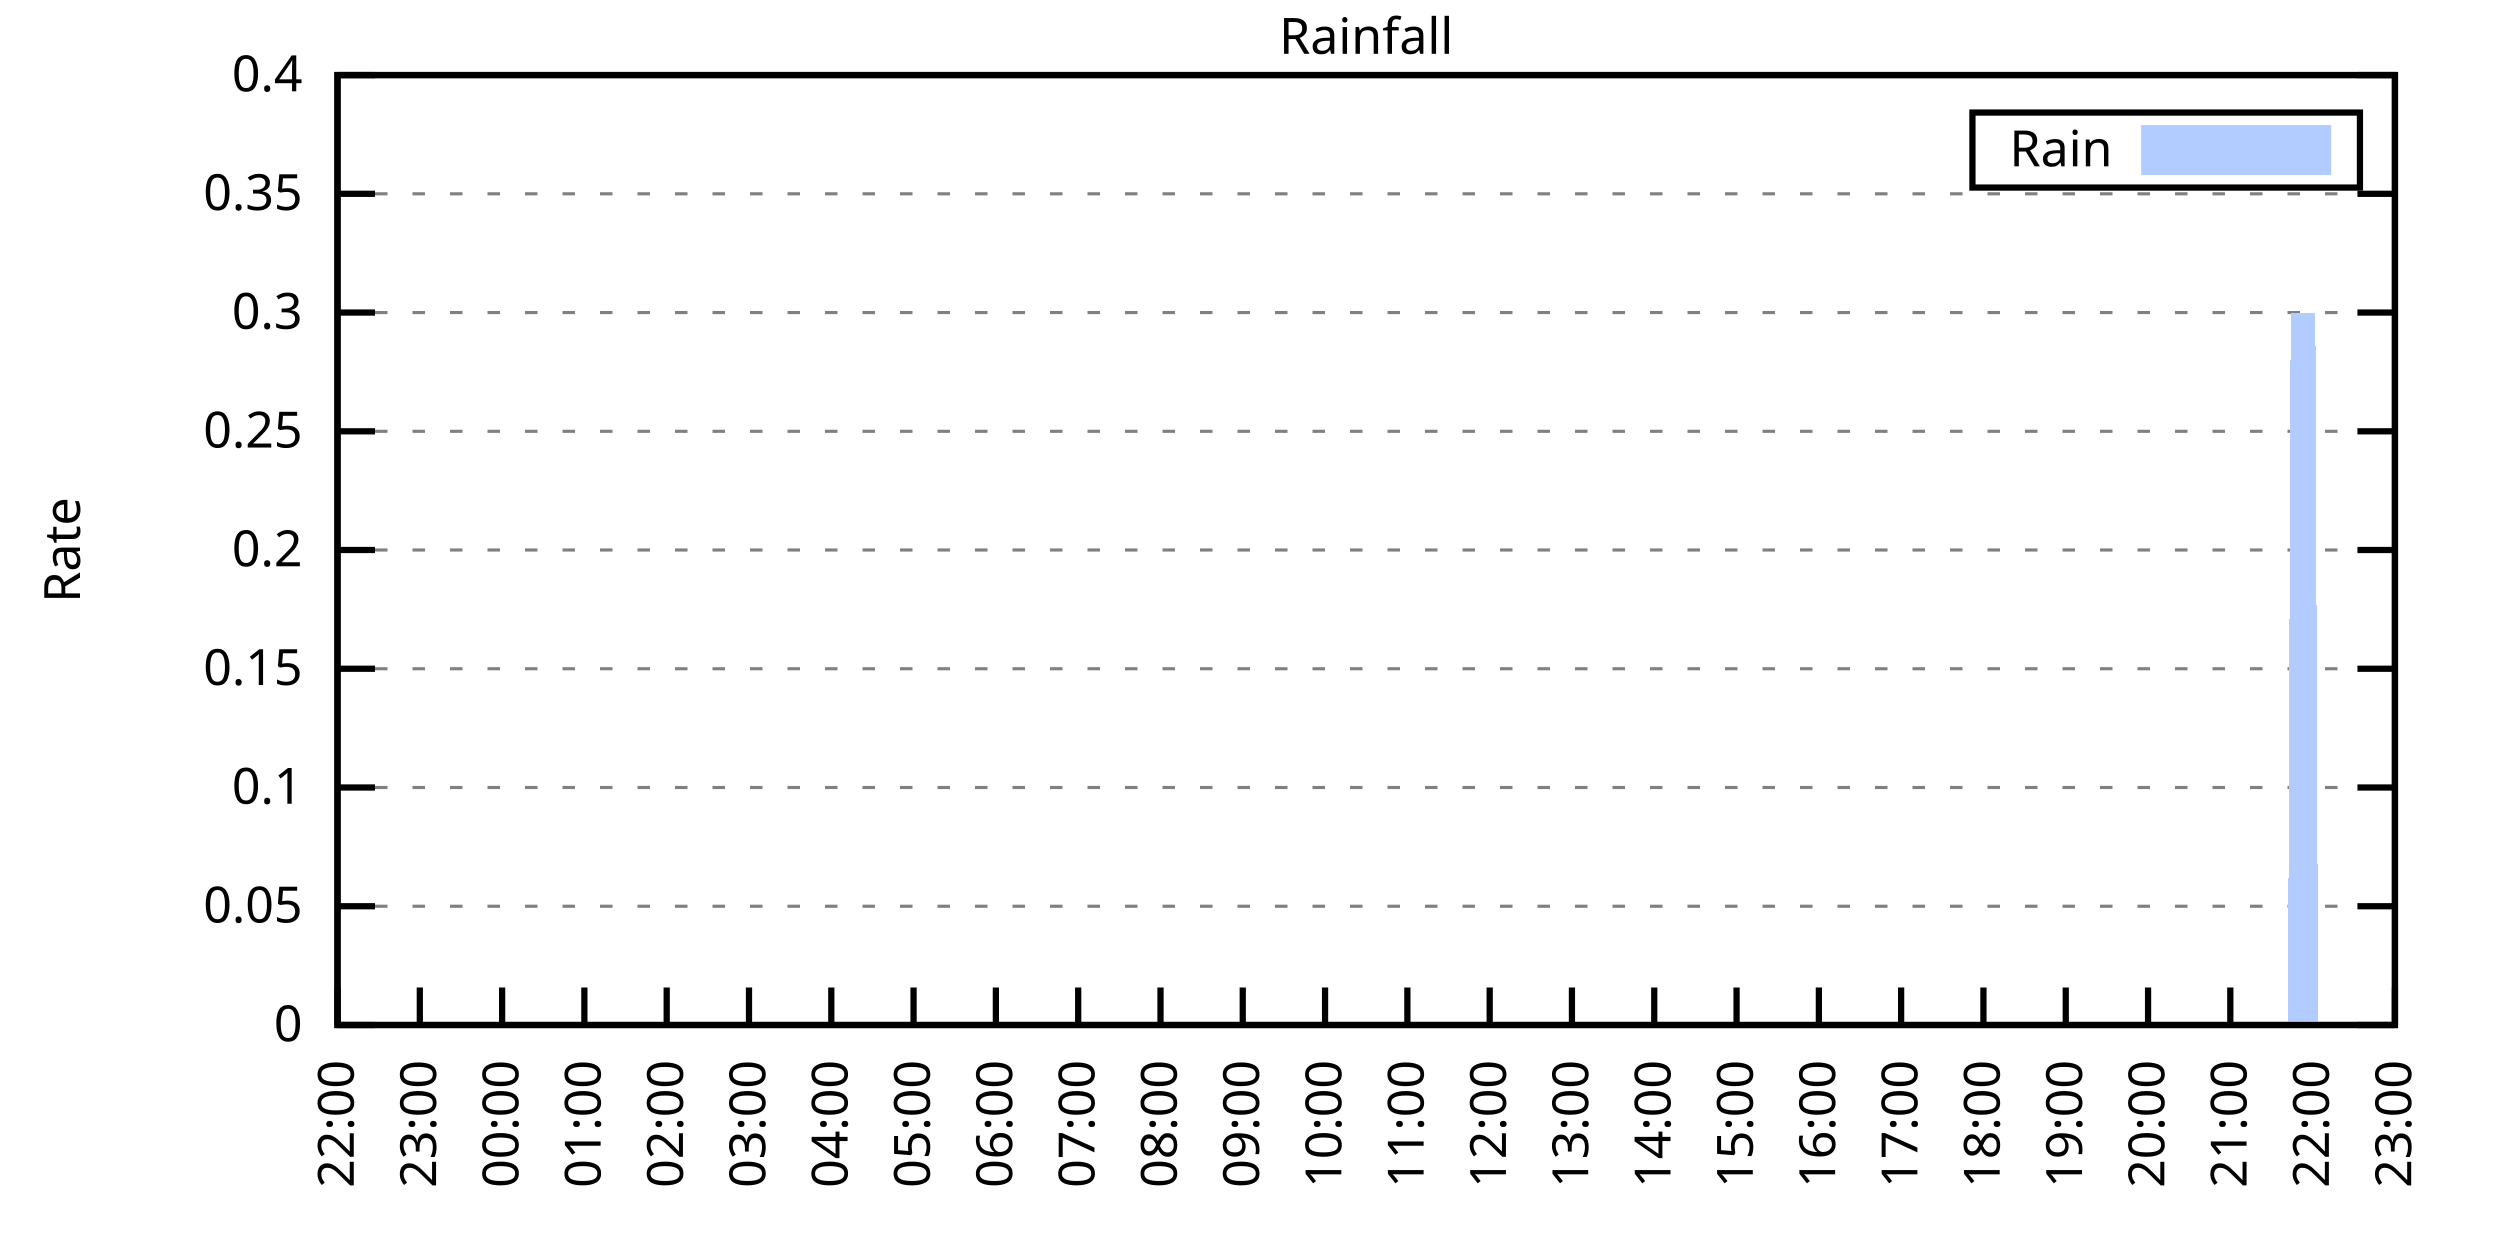
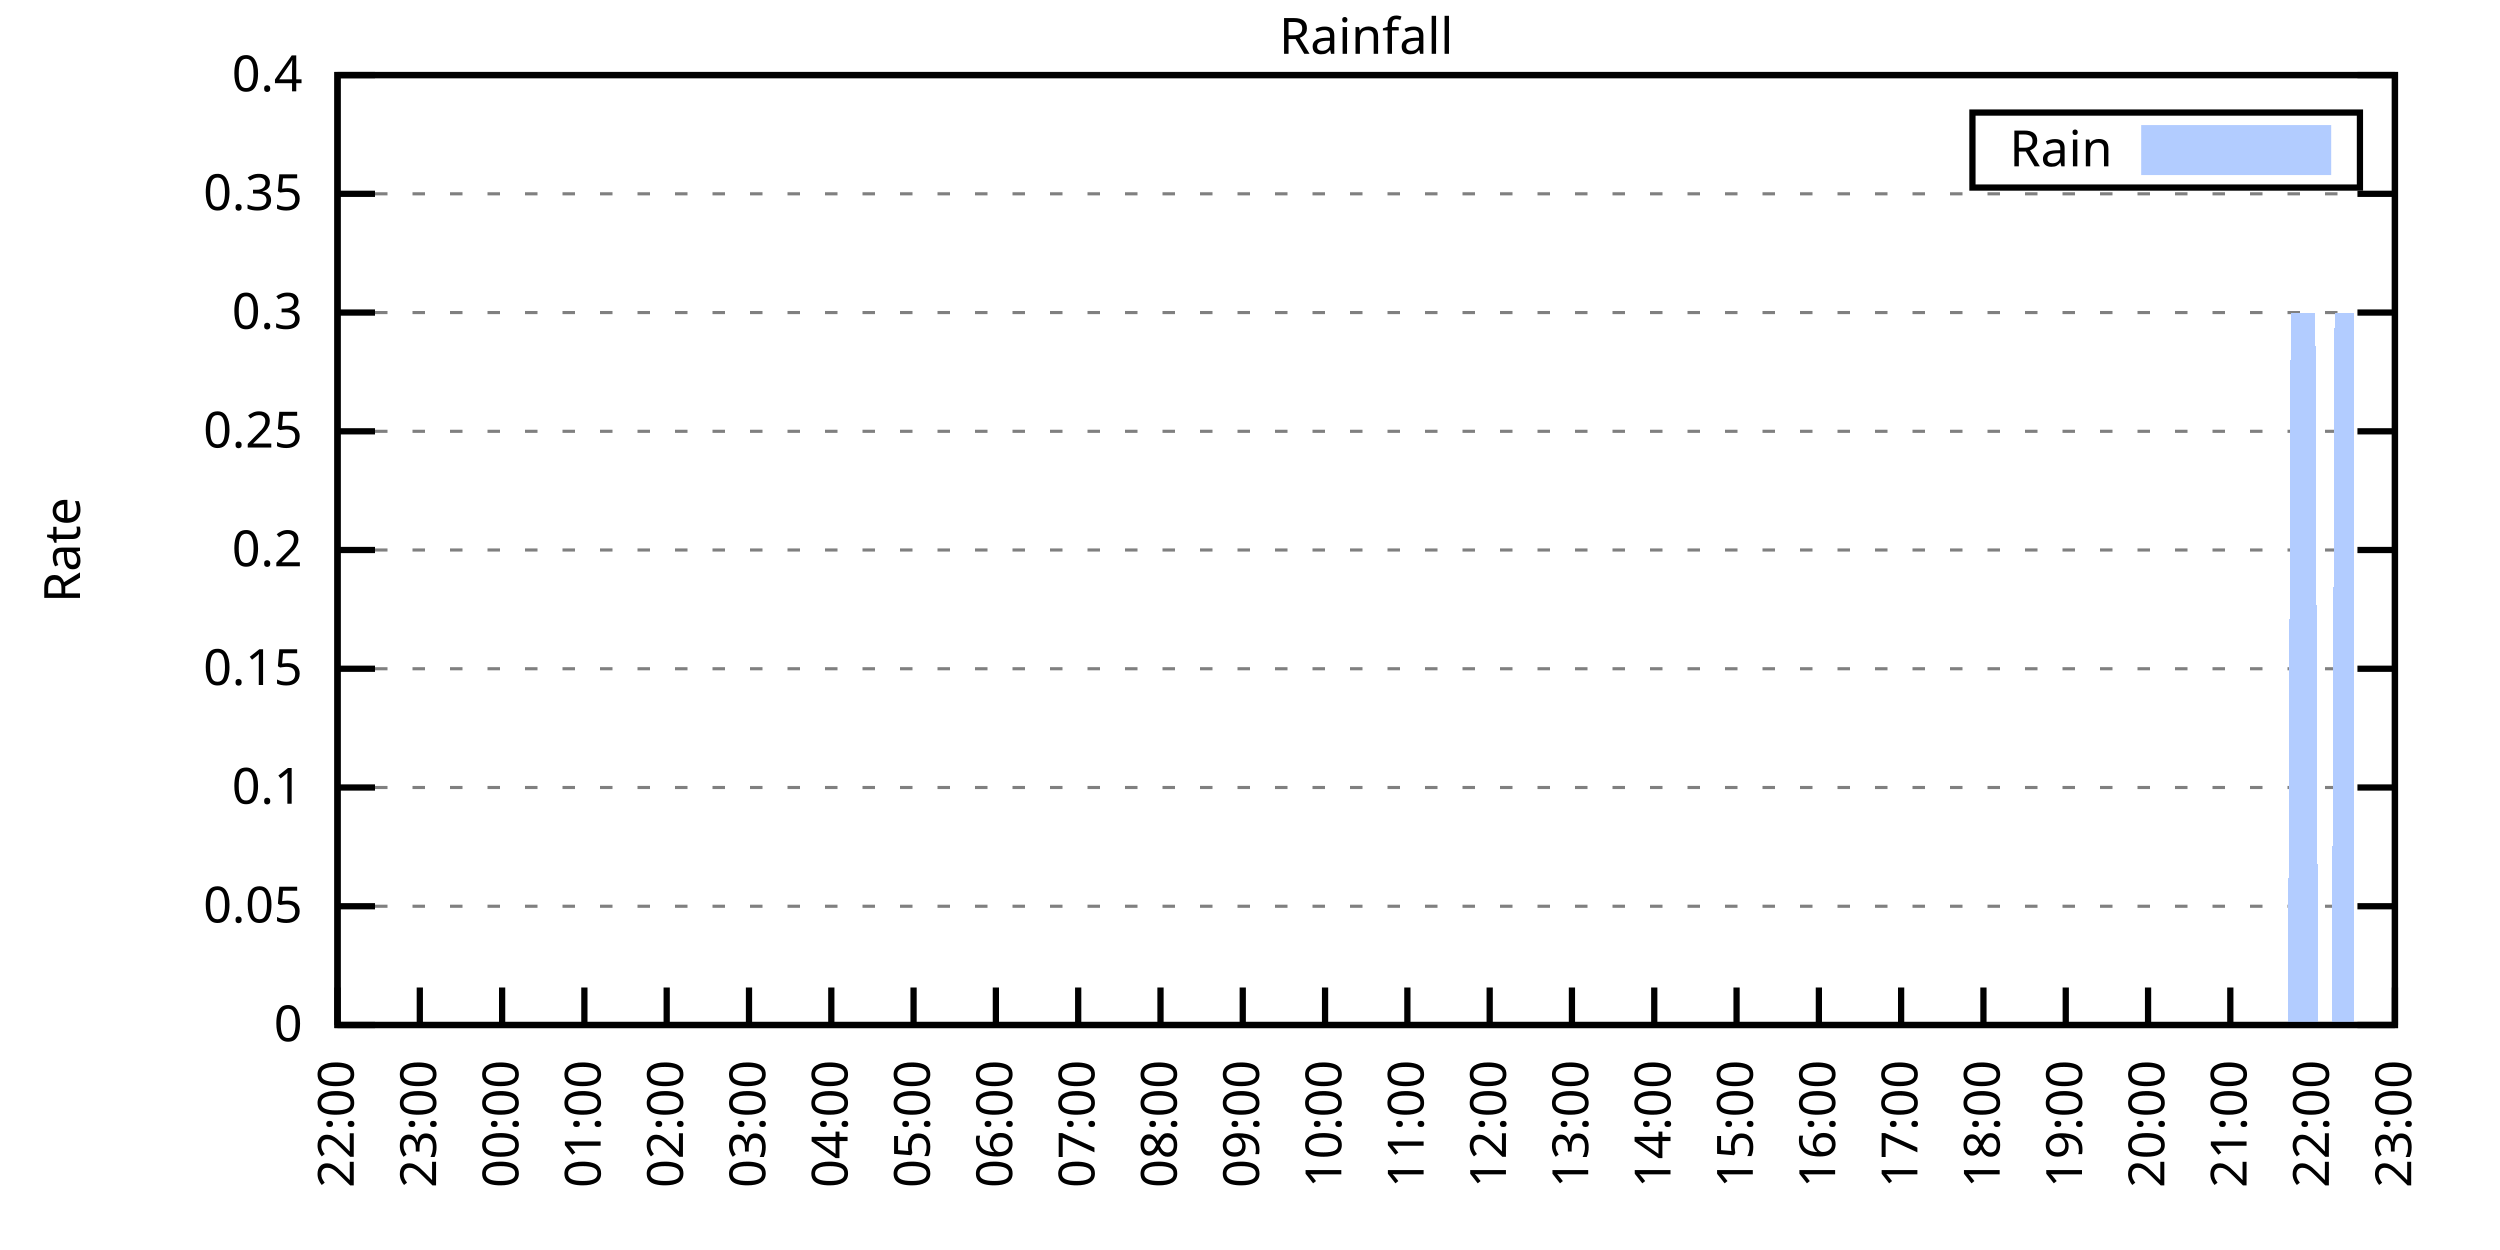
<svg xmlns="http://www.w3.org/2000/svg" xmlns:xlink="http://www.w3.org/1999/xlink" width="400" height="200" viewBox="0 0 400 200">
  <g id="gnuplot_canvas">
    <rect x="0" y="0" width="400" height="200" fill="none" />
    <defs>
      <circle id="gpDot" r="0.5" stroke-width="0.5" stroke="currentColor" />
      <path id="gpPt0" stroke-width="0.333" stroke="currentColor" d="M-1,0 h2 M0,-1 v2" />
      <path id="gpPt1" stroke-width="0.333" stroke="currentColor" d="M-1,-1 L1,1 M1,-1 L-1,1" />
      <path id="gpPt2" stroke-width="0.333" stroke="currentColor" d="M-1,0 L1,0 M0,-1 L0,1 M-1,-1 L1,1 M-1,1 L1,-1" />
      <rect id="gpPt3" stroke-width="0.333" stroke="currentColor" x="-1" y="-1" width="2" height="2" />
      <rect id="gpPt4" stroke-width="0.333" stroke="currentColor" fill="currentColor" x="-1" y="-1" width="2" height="2" />
      <circle id="gpPt5" stroke-width="0.333" stroke="currentColor" cx="0" cy="0" r="1" />
      <use xlink:href="#gpPt5" id="gpPt6" fill="currentColor" stroke="none" />
      <path id="gpPt7" stroke-width="0.333" stroke="currentColor" d="M0,-1.33 L-1.33,0.67 L1.33,0.67 z" />
      <use xlink:href="#gpPt7" id="gpPt8" fill="currentColor" stroke="none" />
      <use xlink:href="#gpPt7" id="gpPt9" stroke="currentColor" transform="rotate(180)" />
      <use xlink:href="#gpPt9" id="gpPt10" fill="currentColor" stroke="none" />
      <use xlink:href="#gpPt3" id="gpPt11" stroke="currentColor" transform="rotate(45)" />
      <use xlink:href="#gpPt11" id="gpPt12" fill="currentColor" stroke="none" />
      <path id="gpPt13" stroke-width="0.333" stroke="currentColor" d="M0,1.330 L1.265,0.411 L0.782,-1.067 L-0.782,-1.076 L-1.265,0.411 z" />
      <use xlink:href="#gpPt13" id="gpPt14" fill="currentColor" stroke="none" />
      <filter id="textbox" filterUnits="objectBoundingBox" x="0" y="0" height="1" width="1">
        <feFlood flood-color="white" flood-opacity="1" result="bgnd" />
        <feComposite in="SourceGraphic" in2="bgnd" operator="atop" />
      </filter>
      <filter id="greybox" filterUnits="objectBoundingBox" x="0" y="0" height="1" width="1">
        <feFlood flood-color="lightgrey" flood-opacity="1" result="grey" />
        <feComposite in="SourceGraphic" in2="grey" operator="atop" />
      </filter>
    </defs>
    <g fill="none" color="white" stroke="currentColor" stroke-width="1.00" stroke-linecap="butt" stroke-linejoin="miter">
</g>
    <g fill="none" color="black" stroke="currentColor" stroke-width="1.00" stroke-linecap="butt" stroke-linejoin="miter">
      <g stroke="none" shape-rendering="crispEdges">
        <polygon fill="rgb(255, 255, 255)" points="54.00,164.00 383.18,164.00 383.18,12.02 54.00,12.02 " />
      </g>
    </g>
    <g fill="none" color="black" stroke="currentColor" stroke-width="1.00" stroke-linecap="butt" stroke-linejoin="miter">
</g>
    <g fill="none" color="black" stroke="black" stroke-width="0.50" stroke-linecap="butt" stroke-linejoin="miter">
</g>
    <g fill="none" color="gray" stroke="currentColor" stroke-width="0.50" stroke-linecap="butt" stroke-linejoin="miter">
      <path stroke="gray" stroke-dasharray="2,4" class="gridline" d="M54.00,164.00 L383.19,164.00  " />
    </g>
    <g fill="none" color="gray" stroke="gray" stroke-width="1.00" stroke-linecap="butt" stroke-linejoin="miter">
</g>
    <g fill="none" color="black" stroke="currentColor" stroke-width="1.00" stroke-linecap="butt" stroke-linejoin="miter">
      <path stroke="black" d="M54.00,164.00 L60.00,164.00 M383.19,164.00 L377.19,164.00  " />
      <g transform="translate(48.40,166.60)" stroke="none" fill="black" font-family="Sans" font-size="8.00" text-anchor="end">
        <text>
          <tspan font-family="Sans"> 0</tspan>
        </text>
      </g>
    </g>
    <g fill="none" color="black" stroke="currentColor" stroke-width="1.00" stroke-linecap="butt" stroke-linejoin="miter">
</g>
    <g fill="none" color="black" stroke="black" stroke-width="0.50" stroke-linecap="butt" stroke-linejoin="miter">
</g>
    <g fill="none" color="gray" stroke="currentColor" stroke-width="0.50" stroke-linecap="butt" stroke-linejoin="miter">
      <path stroke="gray" stroke-dasharray="2,4" class="gridline" d="M54.00,145.00 L383.19,145.00  " />
    </g>
    <g fill="none" color="gray" stroke="gray" stroke-width="1.00" stroke-linecap="butt" stroke-linejoin="miter">
</g>
    <g fill="none" color="black" stroke="currentColor" stroke-width="1.00" stroke-linecap="butt" stroke-linejoin="miter">
      <path stroke="black" d="M54.00,145.00 L60.00,145.00 M383.19,145.00 L377.19,145.00  " />
      <g transform="translate(48.40,147.60)" stroke="none" fill="black" font-family="Sans" font-size="8.00" text-anchor="end">
        <text>
          <tspan font-family="Sans"> 0.05</tspan>
        </text>
      </g>
    </g>
    <g fill="none" color="black" stroke="currentColor" stroke-width="1.00" stroke-linecap="butt" stroke-linejoin="miter">
</g>
    <g fill="none" color="black" stroke="black" stroke-width="0.50" stroke-linecap="butt" stroke-linejoin="miter">
</g>
    <g fill="none" color="gray" stroke="currentColor" stroke-width="0.50" stroke-linecap="butt" stroke-linejoin="miter">
      <path stroke="gray" stroke-dasharray="2,4" class="gridline" d="M54.00,126.00 L383.19,126.00  " />
    </g>
    <g fill="none" color="gray" stroke="gray" stroke-width="1.00" stroke-linecap="butt" stroke-linejoin="miter">
</g>
    <g fill="none" color="black" stroke="currentColor" stroke-width="1.00" stroke-linecap="butt" stroke-linejoin="miter">
      <path stroke="black" d="M54.00,126.00 L60.00,126.00 M383.19,126.00 L377.19,126.00  " />
      <g transform="translate(48.40,128.60)" stroke="none" fill="black" font-family="Sans" font-size="8.00" text-anchor="end">
        <text>
          <tspan font-family="Sans"> 0.1</tspan>
        </text>
      </g>
    </g>
    <g fill="none" color="black" stroke="currentColor" stroke-width="1.00" stroke-linecap="butt" stroke-linejoin="miter">
</g>
    <g fill="none" color="black" stroke="black" stroke-width="0.50" stroke-linecap="butt" stroke-linejoin="miter">
</g>
    <g fill="none" color="gray" stroke="currentColor" stroke-width="0.50" stroke-linecap="butt" stroke-linejoin="miter">
      <path stroke="gray" stroke-dasharray="2,4" class="gridline" d="M54.00,107.00 L383.19,107.00  " />
    </g>
    <g fill="none" color="gray" stroke="gray" stroke-width="1.00" stroke-linecap="butt" stroke-linejoin="miter">
</g>
    <g fill="none" color="black" stroke="currentColor" stroke-width="1.00" stroke-linecap="butt" stroke-linejoin="miter">
      <path stroke="black" d="M54.00,107.00 L60.00,107.00 M383.19,107.00 L377.19,107.00  " />
      <g transform="translate(48.40,109.60)" stroke="none" fill="black" font-family="Sans" font-size="8.00" text-anchor="end">
        <text>
          <tspan font-family="Sans"> 0.15</tspan>
        </text>
      </g>
    </g>
    <g fill="none" color="black" stroke="currentColor" stroke-width="1.00" stroke-linecap="butt" stroke-linejoin="miter">
</g>
    <g fill="none" color="black" stroke="black" stroke-width="0.50" stroke-linecap="butt" stroke-linejoin="miter">
</g>
    <g fill="none" color="gray" stroke="currentColor" stroke-width="0.50" stroke-linecap="butt" stroke-linejoin="miter">
      <path stroke="gray" stroke-dasharray="2,4" class="gridline" d="M54.00,88.00 L383.19,88.00  " />
    </g>
    <g fill="none" color="gray" stroke="gray" stroke-width="1.00" stroke-linecap="butt" stroke-linejoin="miter">
</g>
    <g fill="none" color="black" stroke="currentColor" stroke-width="1.00" stroke-linecap="butt" stroke-linejoin="miter">
      <path stroke="black" d="M54.00,88.00 L60.00,88.00 M383.19,88.00 L377.19,88.00  " />
      <g transform="translate(48.40,90.60)" stroke="none" fill="black" font-family="Sans" font-size="8.00" text-anchor="end">
        <text>
          <tspan font-family="Sans"> 0.2</tspan>
        </text>
      </g>
    </g>
    <g fill="none" color="black" stroke="currentColor" stroke-width="1.00" stroke-linecap="butt" stroke-linejoin="miter">
</g>
    <g fill="none" color="black" stroke="black" stroke-width="0.50" stroke-linecap="butt" stroke-linejoin="miter">
</g>
    <g fill="none" color="gray" stroke="currentColor" stroke-width="0.50" stroke-linecap="butt" stroke-linejoin="miter">
      <path stroke="gray" stroke-dasharray="2,4" class="gridline" d="M54.00,69.01 L383.19,69.01  " />
    </g>
    <g fill="none" color="gray" stroke="gray" stroke-width="1.00" stroke-linecap="butt" stroke-linejoin="miter">
</g>
    <g fill="none" color="black" stroke="currentColor" stroke-width="1.00" stroke-linecap="butt" stroke-linejoin="miter">
      <path stroke="black" d="M54.00,69.01 L60.00,69.01 M383.19,69.01 L377.19,69.01  " />
      <g transform="translate(48.40,71.61)" stroke="none" fill="black" font-family="Sans" font-size="8.00" text-anchor="end">
        <text>
          <tspan font-family="Sans"> 0.25</tspan>
        </text>
      </g>
    </g>
    <g fill="none" color="black" stroke="currentColor" stroke-width="1.00" stroke-linecap="butt" stroke-linejoin="miter">
</g>
    <g fill="none" color="black" stroke="black" stroke-width="0.50" stroke-linecap="butt" stroke-linejoin="miter">
</g>
    <g fill="none" color="gray" stroke="currentColor" stroke-width="0.50" stroke-linecap="butt" stroke-linejoin="miter">
      <path stroke="gray" stroke-dasharray="2,4" class="gridline" d="M54.00,50.01 L383.19,50.01  " />
    </g>
    <g fill="none" color="gray" stroke="gray" stroke-width="1.00" stroke-linecap="butt" stroke-linejoin="miter">
</g>
    <g fill="none" color="black" stroke="currentColor" stroke-width="1.00" stroke-linecap="butt" stroke-linejoin="miter">
      <path stroke="black" d="M54.00,50.01 L60.00,50.01 M383.19,50.01 L377.19,50.01  " />
      <g transform="translate(48.40,52.61)" stroke="none" fill="black" font-family="Sans" font-size="8.00" text-anchor="end">
        <text>
          <tspan font-family="Sans"> 0.3</tspan>
        </text>
      </g>
    </g>
    <g fill="none" color="black" stroke="currentColor" stroke-width="1.00" stroke-linecap="butt" stroke-linejoin="miter">
</g>
    <g fill="none" color="black" stroke="black" stroke-width="0.50" stroke-linecap="butt" stroke-linejoin="miter">
</g>
    <g fill="none" color="gray" stroke="currentColor" stroke-width="0.50" stroke-linecap="butt" stroke-linejoin="miter">
      <path stroke="gray" stroke-dasharray="2,4" class="gridline" d="M54.00,31.01 L383.19,31.01  " />
    </g>
    <g fill="none" color="gray" stroke="gray" stroke-width="1.00" stroke-linecap="butt" stroke-linejoin="miter">
</g>
    <g fill="none" color="black" stroke="currentColor" stroke-width="1.00" stroke-linecap="butt" stroke-linejoin="miter">
      <path stroke="black" d="M54.00,31.01 L60.00,31.01 M383.19,31.01 L377.19,31.01  " />
      <g transform="translate(48.40,33.61)" stroke="none" fill="black" font-family="Sans" font-size="8.00" text-anchor="end">
        <text>
          <tspan font-family="Sans"> 0.35</tspan>
        </text>
      </g>
    </g>
    <g fill="none" color="black" stroke="currentColor" stroke-width="1.00" stroke-linecap="butt" stroke-linejoin="miter">
</g>
    <g fill="none" color="black" stroke="black" stroke-width="0.50" stroke-linecap="butt" stroke-linejoin="miter">
</g>
    <g fill="none" color="gray" stroke="currentColor" stroke-width="0.50" stroke-linecap="butt" stroke-linejoin="miter">
      <path stroke="gray" stroke-dasharray="2,4" class="gridline" d="M54.00,12.01 L383.19,12.01  " />
    </g>
    <g fill="none" color="gray" stroke="gray" stroke-width="1.00" stroke-linecap="butt" stroke-linejoin="miter">
</g>
    <g fill="none" color="black" stroke="currentColor" stroke-width="1.00" stroke-linecap="butt" stroke-linejoin="miter">
      <path stroke="black" d="M54.00,12.01 L60.00,12.01 M383.19,12.01 L377.19,12.01  " />
      <g transform="translate(48.40,14.61)" stroke="none" fill="black" font-family="Sans" font-size="8.00" text-anchor="end">
        <text>
          <tspan font-family="Sans"> 0.4</tspan>
        </text>
      </g>
    </g>
    <g fill="none" color="black" stroke="currentColor" stroke-width="1.00" stroke-linecap="butt" stroke-linejoin="miter">
      <path stroke="black" d="M54.00,164.00 L54.00,158.00  " />
      <g transform="translate(56.60,169.60) rotate(270.00)" stroke="none" fill="black" font-family="Sans" font-size="8.00" text-anchor="end">
        <text>
          <tspan font-family="Sans">22:00</tspan>
        </text>
      </g>
    </g>
    <g fill="none" color="black" stroke="currentColor" stroke-width="1.00" stroke-linecap="butt" stroke-linejoin="miter">
      <path stroke="black" d="M67.17,164.00 L67.17,158.00  " />
      <g transform="translate(69.77,169.60) rotate(270.00)" stroke="none" fill="black" font-family="Sans" font-size="8.00" text-anchor="end">
        <text>
          <tspan font-family="Sans">23:00</tspan>
        </text>
      </g>
    </g>
    <g fill="none" color="black" stroke="currentColor" stroke-width="1.00" stroke-linecap="butt" stroke-linejoin="miter">
      <path stroke="black" d="M80.34,164.00 L80.34,158.00  " />
      <g transform="translate(82.94,169.60) rotate(270.00)" stroke="none" fill="black" font-family="Sans" font-size="8.00" text-anchor="end">
        <text>
          <tspan font-family="Sans">00:00</tspan>
        </text>
      </g>
    </g>
    <g fill="none" color="black" stroke="currentColor" stroke-width="1.00" stroke-linecap="butt" stroke-linejoin="miter">
      <path stroke="black" d="M93.50,164.00 L93.50,158.00  " />
      <g transform="translate(96.10,169.60) rotate(270.00)" stroke="none" fill="black" font-family="Sans" font-size="8.00" text-anchor="end">
        <text>
          <tspan font-family="Sans">01:00</tspan>
        </text>
      </g>
    </g>
    <g fill="none" color="black" stroke="currentColor" stroke-width="1.00" stroke-linecap="butt" stroke-linejoin="miter">
      <path stroke="black" d="M106.67,164.00 L106.67,158.00  " />
      <g transform="translate(109.27,169.60) rotate(270.00)" stroke="none" fill="black" font-family="Sans" font-size="8.00" text-anchor="end">
        <text>
          <tspan font-family="Sans">02:00</tspan>
        </text>
      </g>
    </g>
    <g fill="none" color="black" stroke="currentColor" stroke-width="1.00" stroke-linecap="butt" stroke-linejoin="miter">
      <path stroke="black" d="M119.84,164.00 L119.84,158.00  " />
      <g transform="translate(122.44,169.60) rotate(270.00)" stroke="none" fill="black" font-family="Sans" font-size="8.00" text-anchor="end">
        <text>
          <tspan font-family="Sans">03:00</tspan>
        </text>
      </g>
    </g>
    <g fill="none" color="black" stroke="currentColor" stroke-width="1.00" stroke-linecap="butt" stroke-linejoin="miter">
      <path stroke="black" d="M133.01,164.00 L133.01,158.00  " />
      <g transform="translate(135.61,169.60) rotate(270.00)" stroke="none" fill="black" font-family="Sans" font-size="8.00" text-anchor="end">
        <text>
          <tspan font-family="Sans">04:00</tspan>
        </text>
      </g>
    </g>
    <g fill="none" color="black" stroke="currentColor" stroke-width="1.00" stroke-linecap="butt" stroke-linejoin="miter">
      <path stroke="black" d="M146.17,164.00 L146.17,158.00  " />
      <g transform="translate(148.77,169.60) rotate(270.00)" stroke="none" fill="black" font-family="Sans" font-size="8.00" text-anchor="end">
        <text>
          <tspan font-family="Sans">05:00</tspan>
        </text>
      </g>
    </g>
    <g fill="none" color="black" stroke="currentColor" stroke-width="1.00" stroke-linecap="butt" stroke-linejoin="miter">
      <path stroke="black" d="M159.34,164.00 L159.34,158.00  " />
      <g transform="translate(161.94,169.60) rotate(270.00)" stroke="none" fill="black" font-family="Sans" font-size="8.00" text-anchor="end">
        <text>
          <tspan font-family="Sans">06:00</tspan>
        </text>
      </g>
    </g>
    <g fill="none" color="black" stroke="currentColor" stroke-width="1.00" stroke-linecap="butt" stroke-linejoin="miter">
      <path stroke="black" d="M172.51,164.00 L172.51,158.00  " />
      <g transform="translate(175.11,169.60) rotate(270.00)" stroke="none" fill="black" font-family="Sans" font-size="8.00" text-anchor="end">
        <text>
          <tspan font-family="Sans">07:00</tspan>
        </text>
      </g>
    </g>
    <g fill="none" color="black" stroke="currentColor" stroke-width="1.00" stroke-linecap="butt" stroke-linejoin="miter">
      <path stroke="black" d="M185.68,164.00 L185.68,158.00  " />
      <g transform="translate(188.28,169.60) rotate(270.00)" stroke="none" fill="black" font-family="Sans" font-size="8.00" text-anchor="end">
        <text>
          <tspan font-family="Sans">08:00</tspan>
        </text>
      </g>
    </g>
    <g fill="none" color="black" stroke="currentColor" stroke-width="1.00" stroke-linecap="butt" stroke-linejoin="miter">
      <path stroke="black" d="M198.84,164.00 L198.84,158.00  " />
      <g transform="translate(201.44,169.60) rotate(270.00)" stroke="none" fill="black" font-family="Sans" font-size="8.00" text-anchor="end">
        <text>
          <tspan font-family="Sans">09:00</tspan>
        </text>
      </g>
    </g>
    <g fill="none" color="black" stroke="currentColor" stroke-width="1.00" stroke-linecap="butt" stroke-linejoin="miter">
      <path stroke="black" d="M212.01,164.00 L212.01,158.00  " />
      <g transform="translate(214.61,169.60) rotate(270.00)" stroke="none" fill="black" font-family="Sans" font-size="8.00" text-anchor="end">
        <text>
          <tspan font-family="Sans">10:00</tspan>
        </text>
      </g>
    </g>
    <g fill="none" color="black" stroke="currentColor" stroke-width="1.00" stroke-linecap="butt" stroke-linejoin="miter">
      <path stroke="black" d="M225.18,164.00 L225.18,158.00  " />
      <g transform="translate(227.78,169.60) rotate(270.00)" stroke="none" fill="black" font-family="Sans" font-size="8.00" text-anchor="end">
        <text>
          <tspan font-family="Sans">11:00</tspan>
        </text>
      </g>
    </g>
    <g fill="none" color="black" stroke="currentColor" stroke-width="1.00" stroke-linecap="butt" stroke-linejoin="miter">
      <path stroke="black" d="M238.35,164.00 L238.35,158.00  " />
      <g transform="translate(240.95,169.60) rotate(270.00)" stroke="none" fill="black" font-family="Sans" font-size="8.00" text-anchor="end">
        <text>
          <tspan font-family="Sans">12:00</tspan>
        </text>
      </g>
    </g>
    <g fill="none" color="black" stroke="currentColor" stroke-width="1.00" stroke-linecap="butt" stroke-linejoin="miter">
      <path stroke="black" d="M251.51,164.00 L251.51,158.00  " />
      <g transform="translate(254.11,169.60) rotate(270.00)" stroke="none" fill="black" font-family="Sans" font-size="8.00" text-anchor="end">
        <text>
          <tspan font-family="Sans">13:00</tspan>
        </text>
      </g>
    </g>
    <g fill="none" color="black" stroke="currentColor" stroke-width="1.00" stroke-linecap="butt" stroke-linejoin="miter">
      <path stroke="black" d="M264.68,164.00 L264.68,158.00  " />
      <g transform="translate(267.28,169.60) rotate(270.00)" stroke="none" fill="black" font-family="Sans" font-size="8.00" text-anchor="end">
        <text>
          <tspan font-family="Sans">14:00</tspan>
        </text>
      </g>
    </g>
    <g fill="none" color="black" stroke="currentColor" stroke-width="1.00" stroke-linecap="butt" stroke-linejoin="miter">
      <path stroke="black" d="M277.85,164.00 L277.85,158.00  " />
      <g transform="translate(280.45,169.60) rotate(270.00)" stroke="none" fill="black" font-family="Sans" font-size="8.00" text-anchor="end">
        <text>
          <tspan font-family="Sans">15:00</tspan>
        </text>
      </g>
    </g>
    <g fill="none" color="black" stroke="currentColor" stroke-width="1.00" stroke-linecap="butt" stroke-linejoin="miter">
      <path stroke="black" d="M291.02,164.00 L291.02,158.00  " />
      <g transform="translate(293.62,169.60) rotate(270.00)" stroke="none" fill="black" font-family="Sans" font-size="8.00" text-anchor="end">
        <text>
          <tspan font-family="Sans">16:00</tspan>
        </text>
      </g>
    </g>
    <g fill="none" color="black" stroke="currentColor" stroke-width="1.00" stroke-linecap="butt" stroke-linejoin="miter">
      <path stroke="black" d="M304.18,164.00 L304.18,158.00  " />
      <g transform="translate(306.78,169.60) rotate(270.00)" stroke="none" fill="black" font-family="Sans" font-size="8.00" text-anchor="end">
        <text>
          <tspan font-family="Sans">17:00</tspan>
        </text>
      </g>
    </g>
    <g fill="none" color="black" stroke="currentColor" stroke-width="1.00" stroke-linecap="butt" stroke-linejoin="miter">
      <path stroke="black" d="M317.35,164.00 L317.35,158.00  " />
      <g transform="translate(319.95,169.60) rotate(270.00)" stroke="none" fill="black" font-family="Sans" font-size="8.00" text-anchor="end">
        <text>
          <tspan font-family="Sans">18:00</tspan>
        </text>
      </g>
    </g>
    <g fill="none" color="black" stroke="currentColor" stroke-width="1.00" stroke-linecap="butt" stroke-linejoin="miter">
      <path stroke="black" d="M330.52,164.00 L330.52,158.00  " />
      <g transform="translate(333.12,169.60) rotate(270.00)" stroke="none" fill="black" font-family="Sans" font-size="8.00" text-anchor="end">
        <text>
          <tspan font-family="Sans">19:00</tspan>
        </text>
      </g>
    </g>
    <g fill="none" color="black" stroke="currentColor" stroke-width="1.00" stroke-linecap="butt" stroke-linejoin="miter">
      <path stroke="black" d="M343.69,164.00 L343.69,158.00  " />
      <g transform="translate(346.29,169.60) rotate(270.00)" stroke="none" fill="black" font-family="Sans" font-size="8.00" text-anchor="end">
        <text>
          <tspan font-family="Sans">20:00</tspan>
        </text>
      </g>
    </g>
    <g fill="none" color="black" stroke="currentColor" stroke-width="1.00" stroke-linecap="butt" stroke-linejoin="miter">
      <path stroke="black" d="M356.85,164.00 L356.85,158.00  " />
      <g transform="translate(359.45,169.60) rotate(270.00)" stroke="none" fill="black" font-family="Sans" font-size="8.00" text-anchor="end">
        <text>
          <tspan font-family="Sans">21:00</tspan>
        </text>
      </g>
    </g>
    <g fill="none" color="black" stroke="currentColor" stroke-width="1.00" stroke-linecap="butt" stroke-linejoin="miter">
      <path stroke="black" d="M370.02,164.00 L370.02,158.00  " />
      <g transform="translate(372.62,169.60) rotate(270.00)" stroke="none" fill="black" font-family="Sans" font-size="8.00" text-anchor="end">
        <text>
          <tspan font-family="Sans">22:00</tspan>
        </text>
      </g>
    </g>
    <g fill="none" color="black" stroke="currentColor" stroke-width="1.00" stroke-linecap="butt" stroke-linejoin="miter">
      <path stroke="black" d="M383.19,164.00 L383.19,158.00  " />
      <g transform="translate(385.79,169.60) rotate(270.00)" stroke="none" fill="black" font-family="Sans" font-size="8.00" text-anchor="end">
        <text>
          <tspan font-family="Sans">23:00</tspan>
        </text>
      </g>
    </g>
    <g fill="none" color="black" stroke="currentColor" stroke-width="1.00" stroke-linecap="butt" stroke-linejoin="miter">
</g>
    <g fill="none" color="black" stroke="currentColor" stroke-width="1.00" stroke-linecap="butt" stroke-linejoin="miter">
      <path stroke="black" d="M54.00,12.01 L54.00,164.00 L383.19,164.00 L383.19,12.01 L54.00,12.01 Z  " />
    </g>
    <g fill="none" color="black" stroke="currentColor" stroke-width="1.00" stroke-linecap="butt" stroke-linejoin="miter">
</g>
    <g fill="none" color="black" stroke="currentColor" stroke-width="1.00" stroke-linecap="butt" stroke-linejoin="miter">
      <path stroke="black" d="M315.59,30.01 L315.59,18.01 L377.59,18.01 L377.59,30.01 L315.59,30.01 Z  " />
    </g>
    <g id="Rainfall_plot_1">
      <g fill="none" color="white" stroke="black" stroke-width="2.00" stroke-linecap="butt" stroke-linejoin="miter">
</g>
      <g fill="none" color="black" stroke="currentColor" stroke-width="2.00" stroke-linecap="butt" stroke-linejoin="miter">
        <g transform="translate(337.99,26.61)" stroke="none" fill="black" font-family="Sans" font-size="8.00" text-anchor="end">
          <text>
            <tspan font-family="Sans">Rain</tspan>
          </text>
        </g>
      </g>
      <g fill="none" color="black" stroke="currentColor" stroke-width="2.00" stroke-linecap="butt" stroke-linejoin="miter">
        <g stroke="none" shape-rendering="crispEdges">
          <polygon fill="rgb(178, 204, 255)" points="343.59,27.01 371.99,27.01 371.99,21.01 343.59,21.01 " />
        </g>
        <path stroke="rgb(178, 204, 255)" d="M343.59,27.01 L371.99,27.01 L371.99,21.01 L343.59,21.01 L343.59,27.01 Z  " />
      </g>
      <g fill="none" color="black" stroke="currentColor" stroke-width="2.00" stroke-linecap="butt" stroke-linejoin="miter">
        <g stroke="none" shape-rendering="crispEdges">
-           <polygon fill="rgb(178, 204, 255)" points="57.51,164.00 57.95,164.00 58.39,164.00 58.83,164.00 59.27,164.00 59.71,164.00 60.14,164.00 60.58,164.00 61.02,164.00 61.46,164.00 61.90,164.00 62.34,164.00 62.78,164.00 63.22,164.00 63.66,164.00 64.10,164.00 64.53,164.00 64.97,164.00 65.41,164.00 65.85,164.00 66.29,164.00 66.73,164.00 67.17,164.00 67.61,164.00 68.05,164.00 68.48,164.00 68.92,164.00 69.36,164.00 69.80,164.00 70.24,164.00 70.68,164.00 71.12,164.00 71.56,164.00 72.00,164.00 72.43,164.00 72.87,164.00 73.31,164.00 73.75,164.00 74.19,164.00 74.63,164.00 75.07,164.00 75.51,164.00 75.95,164.00 76.38,164.00 76.82,164.00 77.26,164.00 77.70,164.00 78.14,164.00 78.58,164.00 79.02,164.00 79.46,164.00 79.90,164.00 80.34,164.00 80.77,164.00 81.21,164.00 81.65,164.00 82.09,164.00 82.53,164.00 82.97,164.00 83.41,164.00 83.85,164.00 84.29,164.00 84.72,164.00 85.16,164.00 85.60,164.00 86.04,164.00 86.48,164.00 86.92,164.00 87.36,164.00 87.80,164.00 88.24,164.00 88.67,164.00 89.11,164.00 89.55,164.00 89.99,164.00 90.43,164.00 90.87,164.00 91.31,164.00 91.75,164.00 92.19,164.00 92.62,164.00 93.06,164.00 93.50,164.00 93.94,164.00 94.38,164.00 94.82,164.00 95.26,164.00 95.70,164.00 96.14,164.00 96.58,164.00 97.01,164.00 97.45,164.00 97.89,164.00 98.33,164.00 98.77,164.00 99.21,164.00 99.65,164.00 100.09,164.00 100.53,164.00 100.96,164.00 101.40,164.00 101.84,164.00 102.28,164.00 102.72,164.00 103.16,164.00 103.60,164.00 104.04,164.00 104.48,164.00 104.91,164.00 105.35,164.00 105.79,164.00 106.23,164.00 106.67,164.00 107.11,164.00 107.55,164.00 107.99,164.00 108.43,164.00 108.87,164.00 109.30,164.00 109.74,164.00 110.18,164.00 110.62,164.00 111.06,164.00 111.50,164.00 111.94,164.00 112.38,164.00 112.82,164.00 113.25,164.00 113.69,164.00 114.13,164.00 114.57,164.00 115.01,164.00 115.45,164.00 115.89,164.00 116.33,164.00 116.77,164.00 117.20,164.00 117.64,164.00 118.08,164.00 118.52,164.00 118.96,164.00 119.40,164.00 119.84,164.00 120.28,164.00 120.72,164.00 121.15,164.00 121.59,164.00 122.03,164.00 122.47,164.00 122.91,164.00 123.35,164.00 123.79,164.00 124.23,164.00 124.67,164.00 125.11,164.00 125.54,164.00 125.98,164.00 126.42,164.00 126.86,164.00 127.30,164.00 127.74,164.00 128.18,164.00 128.62,164.00 129.06,164.00 129.49,164.00 129.93,164.00 130.37,164.00 130.81,164.00 131.25,164.00 131.69,164.00 132.13,164.00 132.57,164.00 133.01,164.00 133.44,164.00 133.88,164.00 134.32,164.00 134.76,164.00 135.20,164.00 135.64,164.00 136.08,164.00 136.52,164.00 136.96,164.00 137.39,164.00 137.83,164.00 138.27,164.00 138.71,164.00 139.15,164.00 139.59,164.00 140.03,164.00 140.47,164.00 140.91,164.00 141.35,164.00 141.78,164.00 142.22,164.00 142.66,164.00 143.10,164.00 143.54,164.00 143.98,164.00 144.42,164.00 144.86,164.00 145.30,164.00 145.73,164.00 146.17,164.00 146.61,164.00 147.05,164.00 147.49,164.00 147.93,164.00 148.37,164.00 148.81,164.00 149.25,164.00 149.68,164.00 150.12,164.00 150.56,164.00 151.00,164.00 151.44,164.00 151.88,164.00 152.32,164.00 152.76,164.00 153.20,164.00 153.63,164.00 154.07,164.00 154.51,164.00 154.95,164.00 155.39,164.00 155.83,164.00 156.27,164.00 156.71,164.00 157.15,164.00 157.59,164.00 158.02,164.00 158.46,164.00 158.90,164.00 159.34,164.00 159.78,164.00 160.22,164.00 160.66,164.00 161.10,164.00 161.54,164.00 161.97,164.00 162.41,164.00 162.85,164.00 163.29,164.00 163.73,164.00 164.17,164.00 164.61,164.00 165.05,164.00 165.49,164.00 165.92,164.00 166.36,164.00 166.80,164.00 167.24,164.00 167.68,164.00 168.12,164.00 168.56,164.00 169.00,164.00 169.44,164.00 169.87,164.00 170.31,164.00 170.75,164.00 171.19,164.00 171.63,164.00 172.07,164.00 172.51,164.00 172.95,164.00 173.39,164.00 173.83,164.00 174.26,164.00 174.70,164.00 175.14,164.00 175.58,164.00 176.02,164.00 176.46,164.00 176.90,164.00 177.34,164.00 177.78,164.00 178.21,164.00 178.65,164.00 179.09,164.00 179.53,164.00 179.97,164.00 180.41,164.00 180.85,164.00 181.29,164.00 181.73,164.00 182.16,164.00 182.60,164.00 183.04,164.00 183.48,164.00 183.92,164.00 184.36,164.00 184.80,164.00 185.24,164.00 185.68,164.00 186.11,164.00 186.55,164.00 186.99,164.00 187.43,164.00 187.87,164.00 188.31,164.00 188.75,164.00 189.19,164.00 189.63,164.00 190.07,164.00 190.50,164.00 190.94,164.00 191.38,164.00 191.82,164.00 192.26,164.00 192.70,164.00 193.14,164.00 193.58,164.00 194.02,164.00 194.45,164.00 194.89,164.00 195.33,164.00 195.77,164.00 196.21,164.00 196.65,164.00 197.09,164.00 197.53,164.00 197.97,164.00 198.40,164.00 198.84,164.00 199.28,164.00 199.72,164.00 200.16,164.00 200.60,164.00 201.04,164.00 201.48,164.00 201.92,164.00 202.35,164.00 202.79,164.00 203.23,164.00 203.67,164.00 204.11,164.00 204.55,164.00 204.99,164.00 205.43,164.00 205.87,164.00 206.31,164.00 206.74,164.00 207.18,164.00 207.62,164.00 208.06,164.00 208.50,164.00 208.94,164.00 209.38,164.00 209.82,164.00 210.26,164.00 210.69,164.00 211.13,164.00 211.57,164.00 212.01,164.00 212.45,164.00 212.89,164.00 213.33,164.00 213.77,164.00 214.21,164.00 214.64,164.00 215.08,164.00 215.52,164.00 215.96,164.00 216.40,164.00 216.84,164.00 217.28,164.00 217.72,164.00 218.16,164.00 218.60,164.00 219.03,164.00 219.47,164.00 219.91,164.00 220.35,164.00 220.79,164.00 221.23,164.00 221.67,164.00 222.11,164.00 222.55,164.00 222.98,164.00 223.42,164.00 223.86,164.00 224.30,164.00 224.74,164.00 225.18,164.00 225.62,164.00 226.06,164.00 226.50,164.00 226.93,164.00 227.37,164.00 227.81,164.00 228.25,164.00 228.69,164.00 229.13,164.00 229.57,164.00 230.01,164.00 230.45,164.00 230.88,164.00 231.32,164.00 231.76,164.00 232.20,164.00 232.64,164.00 233.08,164.00 233.52,164.00 233.96,164.00 234.40,164.00 234.84,164.00 235.27,164.00 235.71,164.00 236.15,164.00 236.59,164.00 237.03,164.00 237.47,164.00 237.91,164.00 238.35,164.00 238.79,164.00 239.22,164.00 239.66,164.00 240.10,164.00 240.54,164.00 240.98,164.00 241.42,164.00 241.86,164.00 242.30,164.00 242.74,164.00 243.17,164.00 243.61,164.00 244.05,164.00 244.49,164.00 244.93,164.00 245.37,164.00 245.81,164.00 246.25,164.00 246.69,164.00 247.12,164.00 247.56,164.00 248.00,164.00 248.44,164.00 248.88,164.00 249.32,164.00 249.76,164.00 250.20,164.00 250.64,164.00 251.08,164.00 251.51,164.00 251.95,164.00 252.39,164.00 252.83,164.00 253.27,164.00 253.71,164.00 254.15,164.00 254.59,164.00 255.03,164.00 255.46,164.00 255.90,164.00 256.34,164.00 256.78,164.00 257.22,164.00 257.66,164.00 258.10,164.00 258.54,164.00 258.98,164.00 259.41,164.00 259.85,164.00 260.29,164.00 260.73,164.00 261.17,164.00 261.61,164.00 262.05,164.00 262.49,164.00 262.93,164.00 263.36,164.00 263.80,164.00 264.24,164.00 264.68,164.00 265.12,164.00 265.56,164.00 266.00,164.00 266.44,164.00 266.88,164.00 267.32,164.00 267.75,164.00 268.19,164.00 268.63,164.00 269.07,164.00 269.51,164.00 269.95,164.00 270.39,164.00 270.83,164.00 271.27,164.00 271.70,164.00 272.14,164.00 272.58,164.00 273.02,164.00 273.46,164.00 273.90,164.00 274.34,164.00 274.78,164.00 275.22,164.00 275.65,164.00 276.09,164.00 276.53,164.00 276.97,164.00 277.41,164.00 277.85,164.00 278.29,164.00 278.73,164.00 279.17,164.00 279.60,164.00 280.04,164.00 280.48,164.00 280.92,164.00 281.36,164.00 281.80,164.00 282.24,164.00 282.68,164.00 283.12,164.00 283.56,164.00 283.99,164.00 284.43,164.00 284.87,164.00 285.31,164.00 285.75,164.00 286.19,164.00 286.63,164.00 287.07,164.00 287.51,164.00 287.94,164.00 288.38,164.00 288.82,164.00 289.26,164.00 289.70,164.00 290.14,164.00 290.58,164.00 291.02,164.00 291.46,164.00 291.89,164.00 292.33,164.00 292.77,164.00 293.21,164.00 293.65,164.00 294.09,164.00 294.53,164.00 294.97,164.00 295.41,164.00 295.84,164.00 296.28,164.00 296.72,164.00 297.16,164.00 297.60,164.00 298.04,164.00 298.48,164.00 298.92,164.00 299.36,164.00 299.80,164.00 300.23,164.00 300.67,164.00 301.11,164.00 301.55,164.00 301.99,164.00 302.43,164.00 302.87,164.00 303.31,164.00 303.75,164.00 304.18,164.00 304.62,164.00 305.06,164.00 305.50,164.00 305.94,164.00 306.38,164.00 306.82,164.00 307.26,164.00 307.70,164.00 308.13,164.00 308.57,164.00 309.01,164.00 309.45,164.00 309.89,164.00 310.33,164.00 310.77,164.00 311.21,164.00 311.65,164.00 312.08,164.00 312.52,164.00 312.96,164.00 313.40,164.00 313.84,164.00 314.28,164.00 314.72,164.00 315.16,164.00 315.60,164.00 316.04,164.00 316.47,164.00 316.91,164.00 317.35,164.00 317.79,164.00 318.23,164.00 318.67,164.00 319.11,164.00 319.55,164.00 319.99,164.00 320.42,164.00 320.86,164.00 321.30,164.00 321.74,164.00 322.18,164.00 322.62,164.00 323.06,164.00 323.50,164.00 323.94,164.00 324.37,164.00 324.81,164.00 325.25,164.00 325.69,164.00 326.13,164.00 326.57,164.00 327.01,164.00 327.45,164.00 327.89,164.00 328.33,164.00 328.76,164.00 329.20,164.00 329.64,164.00 330.08,164.00 330.52,164.00 330.96,164.00 331.40,164.00 331.84,164.00 332.28,164.00 332.71,164.00 333.15,164.00 333.59,164.00 334.03,164.00 334.47,164.00 334.91,164.00 335.35,164.00 335.79,164.00 336.23,164.00 336.66,164.00 337.10,164.00 337.54,164.00 337.98,164.00 338.42,164.00 338.86,164.00 339.30,164.00 339.74,164.00 340.18,164.00 340.61,164.00 341.05,164.00 341.49,164.00 341.93,164.00 342.37,164.00 342.81,164.00 343.25,164.00 343.69,164.00 344.13,164.00 344.57,164.00 345.00,164.00 345.44,164.00 345.88,164.00 346.32,164.00 346.76,164.00 347.20,164.00 347.64,164.00 348.08,164.00 348.52,164.00 348.95,164.00 349.39,164.00 349.83,164.00 350.27,164.00 350.71,164.00 351.15,164.00 351.59,164.00 352.03,164.00 352.47,164.00 352.90,164.00 353.34,164.00 353.78,164.00 354.22,164.00 354.66,164.00 355.10,164.00 355.54,164.00 355.98,164.00 356.42,164.00 356.85,164.00 357.29,164.00 357.73,164.00 358.17,164.00 358.61,164.00 359.05,164.00 359.49,164.00 359.93,164.00 360.37,164.00 360.81,164.00 361.24,164.00 361.68,164.00 362.12,164.00 362.56,164.00 363.00,164.00 363.44,164.00 363.88,164.00 364.32,164.00 364.76,164.00 365.19,164.00 365.63,164.00 366.07,164.00 366.51,50.01 366.95,50.01 367.39,50.01 367.83,50.01 368.27,50.01 368.71,50.01 369.14,50.01 369.58,50.01 370.02,50.01 370.46,50.01 370.90,164.00 371.34,164.00 371.78,164.00 372.22,164.00 372.66,164.00 373.09,164.00 373.09,164.00 57.51,164.00 " />
+           <polygon fill="rgb(178, 204, 255)" points="61.02,164.00 61.46,164.00 61.90,164.00 62.34,164.00 62.78,164.00 63.22,164.00 63.66,164.00 64.10,164.00 64.53,164.00 64.97,164.00 65.41,164.00 65.85,164.00 66.29,164.00 66.73,164.00 67.17,164.00 67.61,164.00 68.05,164.00 68.48,164.00 68.92,164.00 69.36,164.00 69.80,164.00 70.24,164.00 70.68,164.00 71.12,164.00 71.56,164.00 72.00,164.00 72.43,164.00 72.87,164.00 73.31,164.00 73.75,164.00 74.19,164.00 74.63,164.00 75.07,164.00 75.51,164.00 75.95,164.00 76.38,164.00 76.82,164.00 77.26,164.00 77.70,164.00 78.14,164.00 78.58,164.00 79.02,164.00 79.46,164.00 79.90,164.00 80.34,164.00 80.77,164.00 81.21,164.00 81.65,164.00 82.09,164.00 82.53,164.00 82.97,164.00 83.41,164.00 83.85,164.00 84.29,164.00 84.72,164.00 85.16,164.00 85.60,164.00 86.04,164.00 86.48,164.00 86.92,164.00 87.36,164.00 87.80,164.00 88.24,164.00 88.67,164.00 89.11,164.00 89.55,164.00 89.99,164.00 90.43,164.00 90.87,164.00 91.31,164.00 91.75,164.00 92.19,164.00 92.62,164.00 93.06,164.00 93.50,164.00 93.94,164.00 94.38,164.00 94.82,164.00 95.26,164.00 95.70,164.00 96.14,164.00 96.58,164.00 97.01,164.00 97.45,164.00 97.89,164.00 98.33,164.00 98.77,164.00 99.21,164.00 99.65,164.00 100.09,164.00 100.53,164.00 100.96,164.00 101.40,164.00 101.84,164.00 102.28,164.00 102.72,164.00 103.16,164.00 103.60,164.00 104.04,164.00 104.48,164.00 104.91,164.00 105.35,164.00 105.79,164.00 106.23,164.00 106.67,164.00 107.11,164.00 107.55,164.00 107.99,164.00 108.43,164.00 108.87,164.00 109.30,164.00 109.74,164.00 110.18,164.00 110.62,164.00 111.06,164.00 111.50,164.00 111.94,164.00 112.38,164.00 112.82,164.00 113.25,164.00 113.69,164.00 114.13,164.00 114.57,164.00 115.01,164.00 115.45,164.00 115.89,164.00 116.33,164.00 116.77,164.00 117.20,164.00 117.64,164.00 118.08,164.00 118.52,164.00 118.96,164.00 119.40,164.00 119.84,164.00 120.28,164.00 120.72,164.00 121.15,164.00 121.59,164.00 122.03,164.00 122.47,164.00 122.91,164.00 123.35,164.00 123.79,164.00 124.23,164.00 124.67,164.00 125.11,164.00 125.54,164.00 125.98,164.00 126.42,164.00 126.86,164.00 127.30,164.00 127.74,164.00 128.18,164.00 128.62,164.00 129.06,164.00 129.49,164.00 129.93,164.00 130.37,164.00 130.81,164.00 131.25,164.00 131.69,164.00 132.13,164.00 132.57,164.00 133.01,164.00 133.44,164.00 133.88,164.00 134.32,164.00 134.76,164.00 135.20,164.00 135.64,164.00 136.08,164.00 136.52,164.00 136.96,164.00 137.39,164.00 137.83,164.00 138.27,164.00 138.71,164.00 139.15,164.00 139.59,164.00 140.03,164.00 140.47,164.00 140.91,164.00 141.35,164.00 141.78,164.00 142.22,164.00 142.66,164.00 143.10,164.00 143.54,164.00 143.98,164.00 144.42,164.00 144.86,164.00 145.30,164.00 145.73,164.00 146.17,164.00 146.61,164.00 147.05,164.00 147.49,164.00 147.93,164.00 148.37,164.00 148.81,164.00 149.25,164.00 149.68,164.00 150.12,164.00 150.56,164.00 151.00,164.00 151.44,164.00 151.88,164.00 152.32,164.00 152.76,164.00 153.20,164.00 153.63,164.00 154.07,164.00 154.51,164.00 154.95,164.00 155.39,164.00 155.83,164.00 156.27,164.00 156.71,164.00 157.15,164.00 157.59,164.00 158.02,164.00 158.46,164.00 158.90,164.00 159.34,164.00 159.78,164.00 160.22,164.00 160.66,164.00 161.10,164.00 161.54,164.00 161.97,164.00 162.41,164.00 162.85,164.00 163.29,164.00 163.73,164.00 164.17,164.00 164.61,164.00 165.05,164.00 165.49,164.00 165.92,164.00 166.36,164.00 166.80,164.00 167.24,164.00 167.68,164.00 168.12,164.00 168.56,164.00 169.00,164.00 169.44,164.00 169.87,164.00 170.31,164.00 170.75,164.00 171.19,164.00 171.63,164.00 172.07,164.00 172.51,164.00 172.95,164.00 173.39,164.00 173.83,164.00 174.26,164.00 174.70,164.00 175.14,164.00 175.58,164.00 176.02,164.00 176.46,164.00 176.90,164.00 177.34,164.00 177.78,164.00 178.21,164.00 178.65,164.00 179.09,164.00 179.53,164.00 179.97,164.00 180.41,164.00 180.85,164.00 181.29,164.00 181.73,164.00 182.16,164.00 182.60,164.00 183.04,164.00 183.48,164.00 183.92,164.00 184.36,164.00 184.80,164.00 185.24,164.00 185.68,164.00 186.11,164.00 186.55,164.00 186.99,164.00 187.43,164.00 187.87,164.00 188.31,164.00 188.75,164.00 189.19,164.00 189.63,164.00 190.07,164.00 190.50,164.00 190.94,164.00 191.38,164.00 191.82,164.00 192.26,164.00 192.70,164.00 193.14,164.00 193.58,164.00 194.02,164.00 194.45,164.00 194.89,164.00 195.33,164.00 195.77,164.00 196.21,164.00 196.65,164.00 197.09,164.00 197.53,164.00 197.97,164.00 198.40,164.00 198.84,164.00 199.28,164.00 199.72,164.00 200.16,164.00 200.60,164.00 201.04,164.00 201.48,164.00 201.92,164.00 202.35,164.00 202.79,164.00 203.23,164.00 203.67,164.00 204.11,164.00 204.55,164.00 204.99,164.00 205.43,164.00 205.87,164.00 206.31,164.00 206.74,164.00 207.18,164.00 207.62,164.00 208.06,164.00 208.50,164.00 208.94,164.00 209.38,164.00 209.82,164.00 210.26,164.00 210.69,164.00 211.13,164.00 211.57,164.00 212.01,164.00 212.45,164.00 212.89,164.00 213.33,164.00 213.77,164.00 214.21,164.00 214.64,164.00 215.08,164.00 215.52,164.00 215.96,164.00 216.40,164.00 216.84,164.00 217.28,164.00 217.72,164.00 218.16,164.00 218.60,164.00 219.03,164.00 219.47,164.00 219.91,164.00 220.35,164.00 220.79,164.00 221.23,164.00 221.67,164.00 222.11,164.00 222.55,164.00 222.98,164.00 223.42,164.00 223.86,164.00 224.30,164.00 224.74,164.00 225.18,164.00 225.62,164.00 226.06,164.00 226.50,164.00 226.93,164.00 227.37,164.00 227.81,164.00 228.25,164.00 228.69,164.00 229.13,164.00 229.57,164.00 230.01,164.00 230.45,164.00 230.88,164.00 231.32,164.00 231.76,164.00 232.20,164.00 232.64,164.00 233.08,164.00 233.52,164.00 233.96,164.00 234.40,164.00 234.84,164.00 235.27,164.00 235.71,164.00 236.15,164.00 236.59,164.00 237.03,164.00 237.47,164.00 237.91,164.00 238.35,164.00 238.79,164.00 239.22,164.00 239.66,164.00 240.10,164.00 240.54,164.00 240.98,164.00 241.42,164.00 241.86,164.00 242.30,164.00 242.74,164.00 243.17,164.00 243.61,164.00 244.05,164.00 244.49,164.00 244.93,164.00 245.37,164.00 245.81,164.00 246.25,164.00 246.69,164.00 247.12,164.00 247.56,164.00 248.00,164.00 248.44,164.00 248.88,164.00 249.32,164.00 249.76,164.00 250.20,164.00 250.64,164.00 251.08,164.00 251.51,164.00 251.95,164.00 252.39,164.00 252.83,164.00 253.27,164.00 253.71,164.00 254.15,164.00 254.59,164.00 255.03,164.00 255.46,164.00 255.90,164.00 256.34,164.00 256.78,164.00 257.22,164.00 257.66,164.00 258.10,164.00 258.54,164.00 258.98,164.00 259.41,164.00 259.85,164.00 260.29,164.00 260.73,164.00 261.17,164.00 261.61,164.00 262.05,164.00 262.49,164.00 262.93,164.00 263.36,164.00 263.80,164.00 264.24,164.00 264.68,164.00 265.12,164.00 265.56,164.00 266.00,164.00 266.44,164.00 266.88,164.00 267.32,164.00 267.75,164.00 268.19,164.00 268.63,164.00 269.07,164.00 269.51,164.00 269.95,164.00 270.39,164.00 270.83,164.00 271.27,164.00 271.70,164.00 272.14,164.00 272.58,164.00 273.02,164.00 273.46,164.00 273.90,164.00 274.34,164.00 274.78,164.00 275.22,164.00 275.65,164.00 276.09,164.00 276.53,164.00 276.97,164.00 277.41,164.00 277.85,164.00 278.29,164.00 278.73,164.00 279.17,164.00 279.60,164.00 280.04,164.00 280.48,164.00 280.92,164.00 281.36,164.00 281.80,164.00 282.24,164.00 282.68,164.00 283.12,164.00 283.56,164.00 283.99,164.00 284.43,164.00 284.87,164.00 285.31,164.00 285.75,164.00 286.19,164.00 286.63,164.00 287.07,164.00 287.51,164.00 287.94,164.00 288.38,164.00 288.82,164.00 289.26,164.00 289.70,164.00 290.14,164.00 290.58,164.00 291.02,164.00 291.46,164.00 291.89,164.00 292.33,164.00 292.77,164.00 293.21,164.00 293.65,164.00 294.09,164.00 294.53,164.00 294.97,164.00 295.41,164.00 295.84,164.00 296.28,164.00 296.72,164.00 297.16,164.00 297.60,164.00 298.04,164.00 298.48,164.00 298.92,164.00 299.36,164.00 299.80,164.00 300.23,164.00 300.67,164.00 301.11,164.00 301.55,164.00 301.99,164.00 302.43,164.00 302.87,164.00 303.31,164.00 303.75,164.00 304.18,164.00 304.62,164.00 305.06,164.00 305.50,164.00 305.94,164.00 306.38,164.00 306.82,164.00 307.26,164.00 307.70,164.00 308.13,164.00 308.57,164.00 309.01,164.00 309.45,164.00 309.89,164.00 310.33,164.00 310.77,164.00 311.21,164.00 311.65,164.00 312.08,164.00 312.52,164.00 312.96,164.00 313.40,164.00 313.84,164.00 314.28,164.00 314.72,164.00 315.16,164.00 315.60,164.00 316.04,164.00 316.47,164.00 316.91,164.00 317.35,164.00 317.79,164.00 318.23,164.00 318.67,164.00 319.11,164.00 319.55,164.00 319.99,164.00 320.42,164.00 320.86,164.00 321.30,164.00 321.74,164.00 322.18,164.00 322.62,164.00 323.06,164.00 323.50,164.00 323.94,164.00 324.37,164.00 324.81,164.00 325.25,164.00 325.69,164.00 326.13,164.00 326.57,164.00 327.01,164.00 327.45,164.00 327.89,164.00 328.33,164.00 328.76,164.00 329.20,164.00 329.64,164.00 330.08,164.00 330.52,164.00 330.96,164.00 331.40,164.00 331.84,164.00 332.28,164.00 332.71,164.00 333.15,164.00 333.59,164.00 334.03,164.00 334.47,164.00 334.91,164.00 335.35,164.00 335.79,164.00 336.23,164.00 336.66,164.00 337.10,164.00 337.54,164.00 337.98,164.00 338.42,164.00 338.86,164.00 339.30,164.00 339.74,164.00 340.18,164.00 340.61,164.00 341.05,164.00 341.49,164.00 341.93,164.00 342.37,164.00 342.81,164.00 343.25,164.00 343.69,164.00 344.13,164.00 344.57,164.00 345.00,164.00 345.44,164.00 345.88,164.00 346.32,164.00 346.76,164.00 347.20,164.00 347.64,164.00 348.08,164.00 348.52,164.00 348.95,164.00 349.39,164.00 349.83,164.00 350.27,164.00 350.71,164.00 351.15,164.00 351.59,164.00 352.03,164.00 352.47,164.00 352.90,164.00 353.34,164.00 353.78,164.00 354.22,164.00 354.66,164.00 355.10,164.00 355.54,164.00 355.98,164.00 356.42,164.00 356.85,164.00 357.29,164.00 357.73,164.00 358.17,164.00 358.61,164.00 359.05,164.00 359.49,164.00 359.93,164.00 360.37,164.00 360.81,164.00 361.24,164.00 361.68,164.00 362.12,164.00 362.56,164.00 363.00,164.00 363.44,164.00 363.88,164.00 364.32,164.00 364.76,164.00 365.19,164.00 365.63,164.00 366.07,164.00 366.51,50.01 366.95,50.01 367.39,50.01 367.83,50.01 368.27,50.01 368.71,50.01 369.14,50.01 369.58,50.01 370.02,50.01 370.46,50.01 370.90,164.00 371.34,164.00 371.78,164.00 372.22,164.00 372.66,164.00 373.09,164.00 373.53,50.01 373.97,50.01 374.41,50.01 374.85,50.01 375.29,50.01 375.73,50.01 376.17,50.01 376.61,50.01 376.61,164.00 61.02,164.00 " />
        </g>
      </g>
    </g>
    <g fill="none" color="black" stroke="currentColor" stroke-width="2.00" stroke-linecap="butt" stroke-linejoin="miter">
</g>
    <g fill="none" color="black" stroke="black" stroke-width="1.00" stroke-linecap="butt" stroke-linejoin="miter">
</g>
    <g fill="none" color="black" stroke="currentColor" stroke-width="1.00" stroke-linecap="butt" stroke-linejoin="miter">
      <path stroke="black" d="M54.00,12.01 L54.00,164.00 L383.19,164.00 L383.19,12.01 L54.00,12.01 Z  " />
      <g transform="translate(12.80,88.01) rotate(270.00)" stroke="none" fill="black" font-family="Sans" font-size="8.00" text-anchor="middle">
        <text>
          <tspan font-family="Sans">Rate</tspan>
        </text>
      </g>
    </g>
    <g fill="none" color="black" stroke="currentColor" stroke-width="1.00" stroke-linecap="butt" stroke-linejoin="miter">
</g>
    <g fill="none" color="black" stroke="currentColor" stroke-width="1.00" stroke-linecap="butt" stroke-linejoin="miter">
      <g transform="translate(218.59,8.61)" stroke="none" fill="black" font-family="Sans" font-size="8.00" text-anchor="middle">
        <text>
          <tspan font-family="Sans">Rainfall</tspan>
        </text>
      </g>
    </g>
    <g fill="none" color="black" stroke="currentColor" stroke-width="1.00" stroke-linecap="butt" stroke-linejoin="miter">
</g>
  </g>
</svg>
